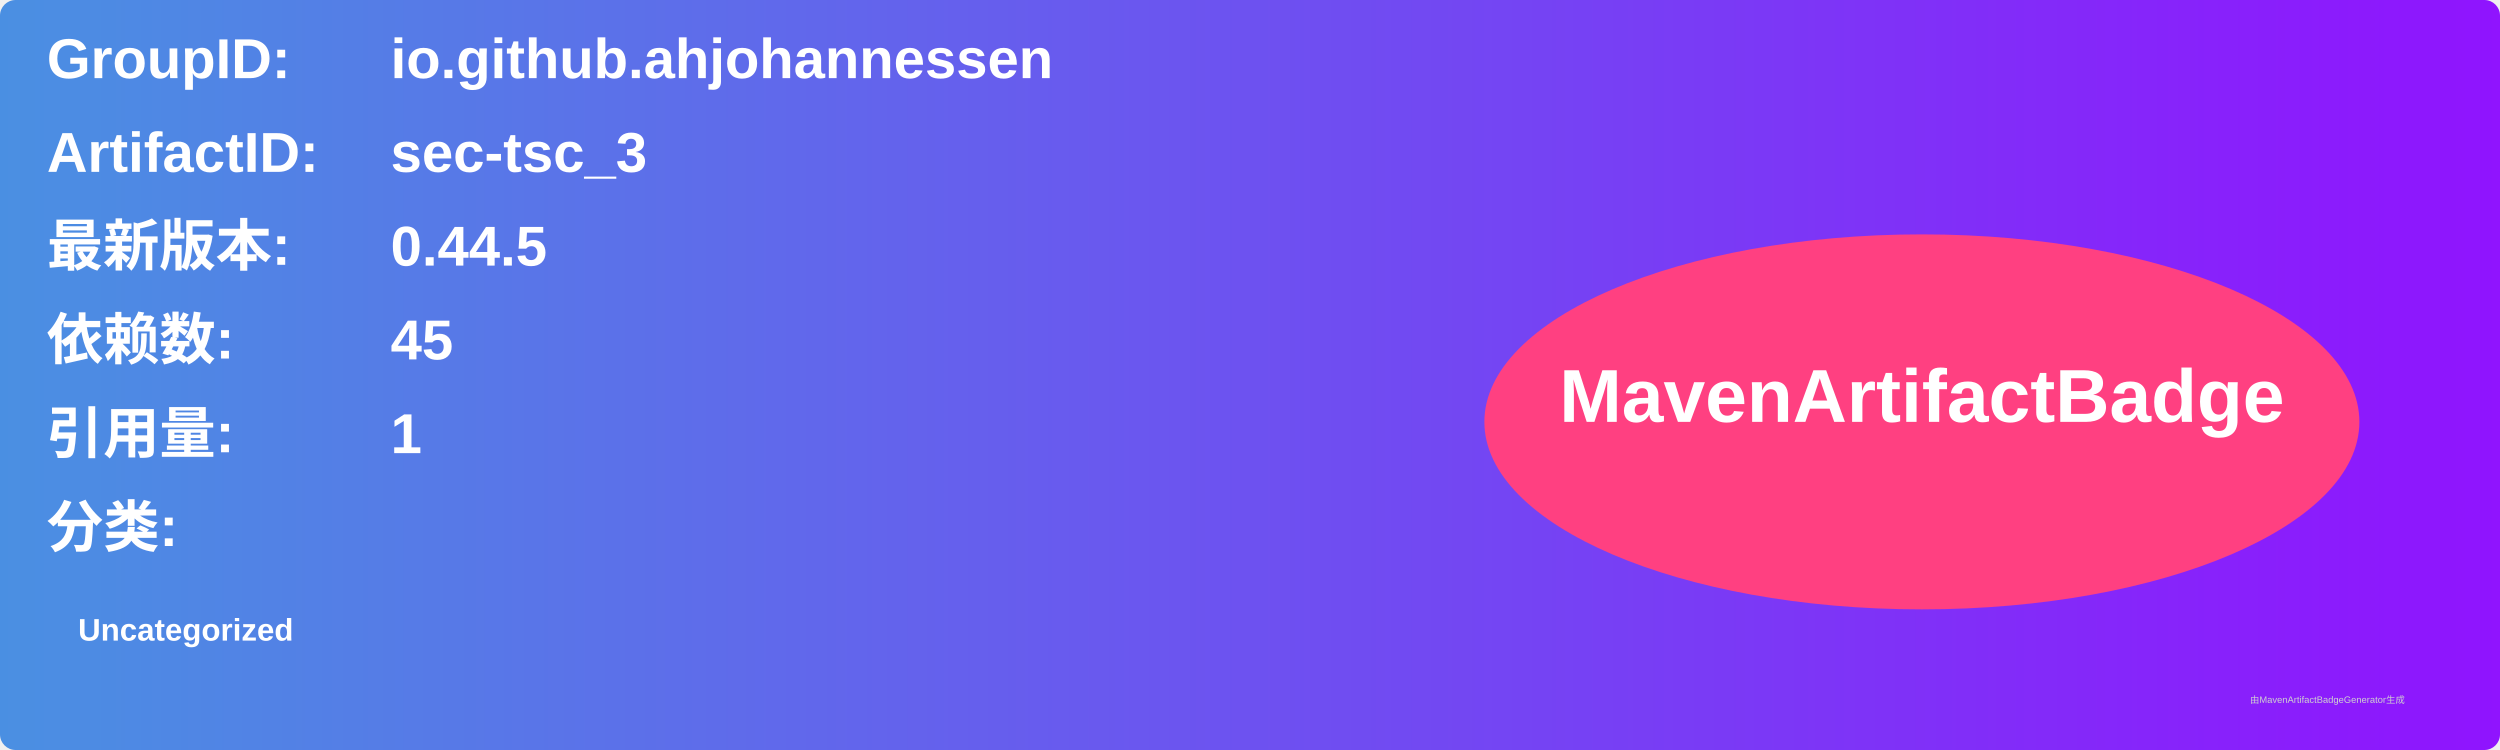
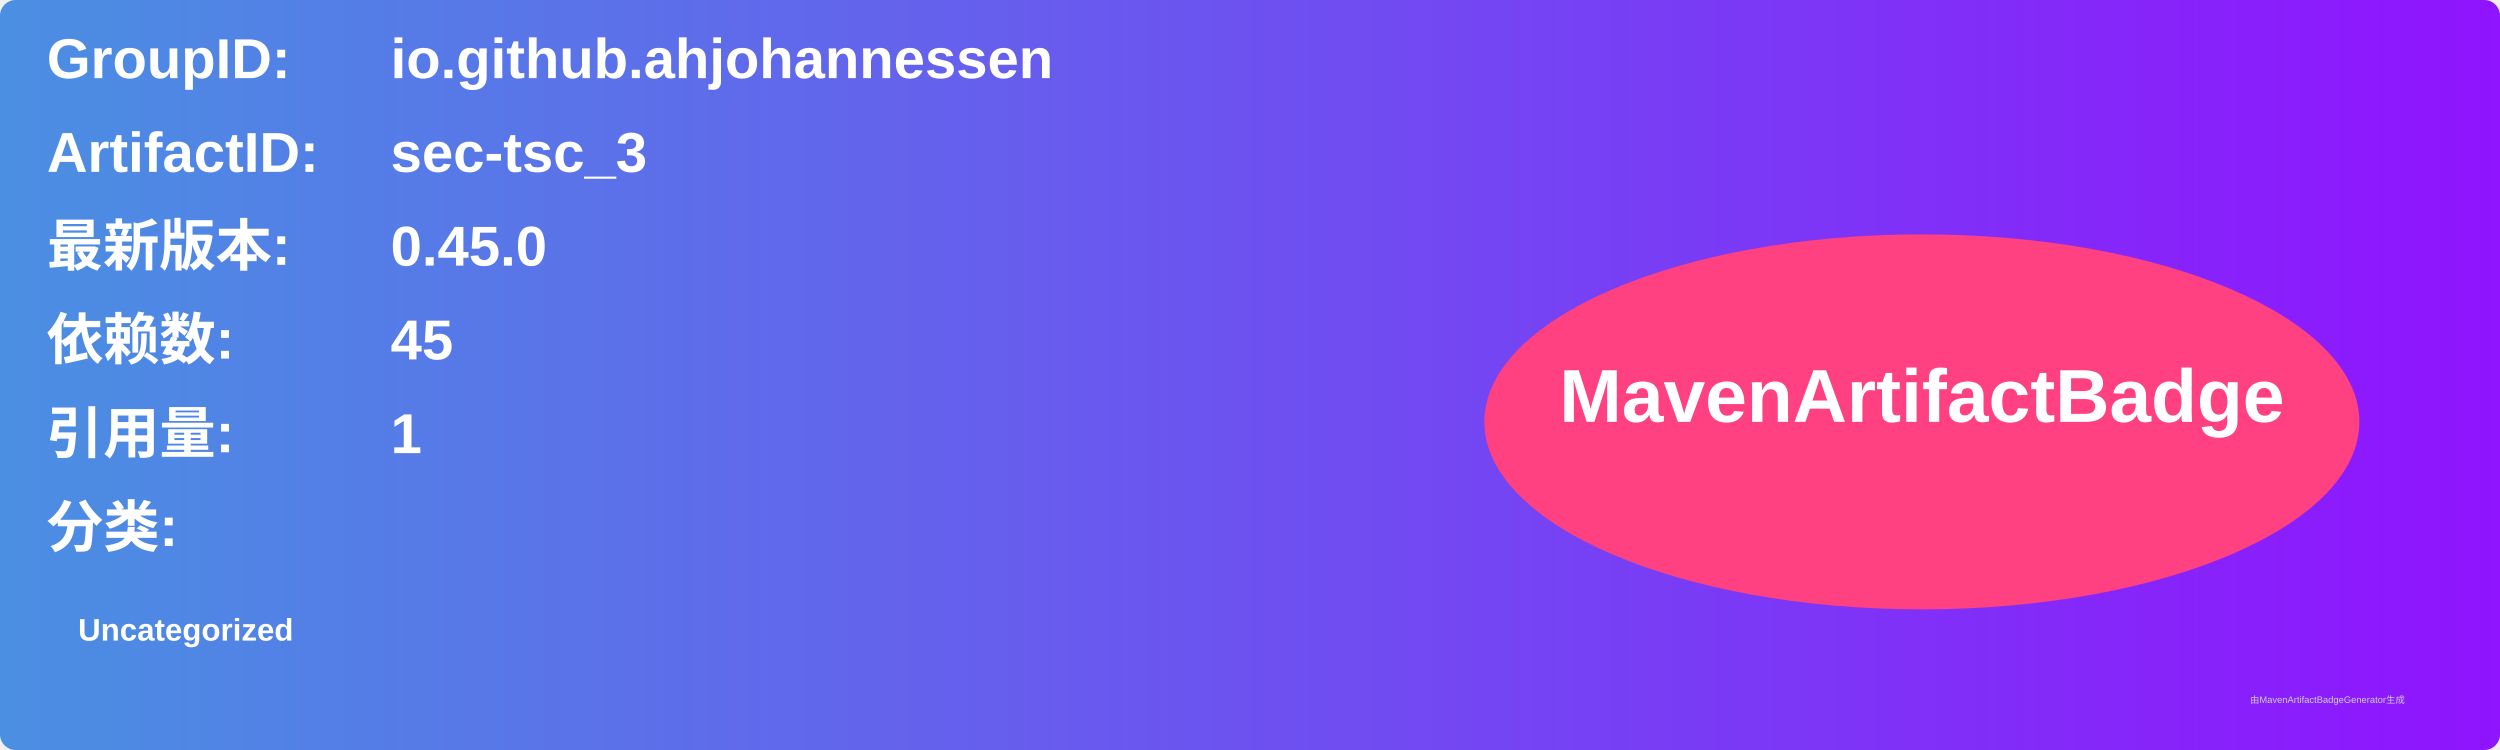
<svg xmlns="http://www.w3.org/2000/svg" width="800" height="240" viewBox="0 0 800 240">
  <linearGradient id="grad" x1="0%" y1="0%" x2="100%" y2="0%">
    <stop offset="0%" stop-color="#4a90e2" />
    <stop offset="100%" stop-color="#9013fe" />
  </linearGradient>
  <rect width="100%" height="100%" rx="5" ry="5" fill="url(#grad)" />
  <g transform="translate(15, 15)">
    <text x="0" y="10" font-family="Arial" font-size="18" fill="white" font-weight="bold" width="260">GroupID:</text>
    <text x="110" y="10" font-family="Arial" font-size="18" fill="white" font-weight="bold" width="460">io.github.ahjohannessen</text>
    <text x="0" y="40" font-family="Arial" font-size="18" fill="white" font-weight="bold" width="260">ArtifactID:</text>
    <text x="110" y="40" font-family="Arial" font-size="18" fill="white" font-weight="bold" width="460">sec-tsc_3</text>
    <text x="0" y="70" font-family="Arial" font-size="18" fill="white" font-weight="bold">最新版本:</text>
    <text x="110" y="70" font-family="Arial" font-size="18" fill="white" font-weight="bold">
-       <tspan font-weight="bold">0.44.5</tspan>
+       <tspan font-weight="bold">0.45.0</tspan>
    </text>
    <text x="0" y="100" font-family="Arial" font-size="18" fill="white" font-weight="bold">依赖数: </text>
    <text x="110" y="100" font-family="Arial" font-size="18" fill="white">
      <tspan font-weight="bold">45</tspan>
    </text>
    <text x="0" y="130" font-family="Arial" font-size="18" fill="white" font-weight="bold">引用量: </text>
    <text x="110" y="130" font-family="Arial" font-size="18" fill="white">
      <tspan font-weight="bold">1</tspan>
    </text>
    <text x="0" y="160" font-family="Arial" font-size="18" fill="white" font-weight="bold">分类:</text>
    <text x="10" y="190" font-family="Arial" font-size="10" fill="white">
      <tspan font-weight="bold">Uncategorized</tspan>
    </text>
    <ellipse cx="600" cy="120" rx="140" ry="60" fill="#ff4081" />
    <text x="600" y="120" text-anchor="middle" font-family="Arial" font-size="24" fill="white" font-weight="bold">MavenArtifactBadge</text>
  </g>
  <text x="720" y="225" font-family="Arial" font-size="3" fill="#d0d0d0">由MavenArtifactBadgeGenerator生成</text>
</svg>
